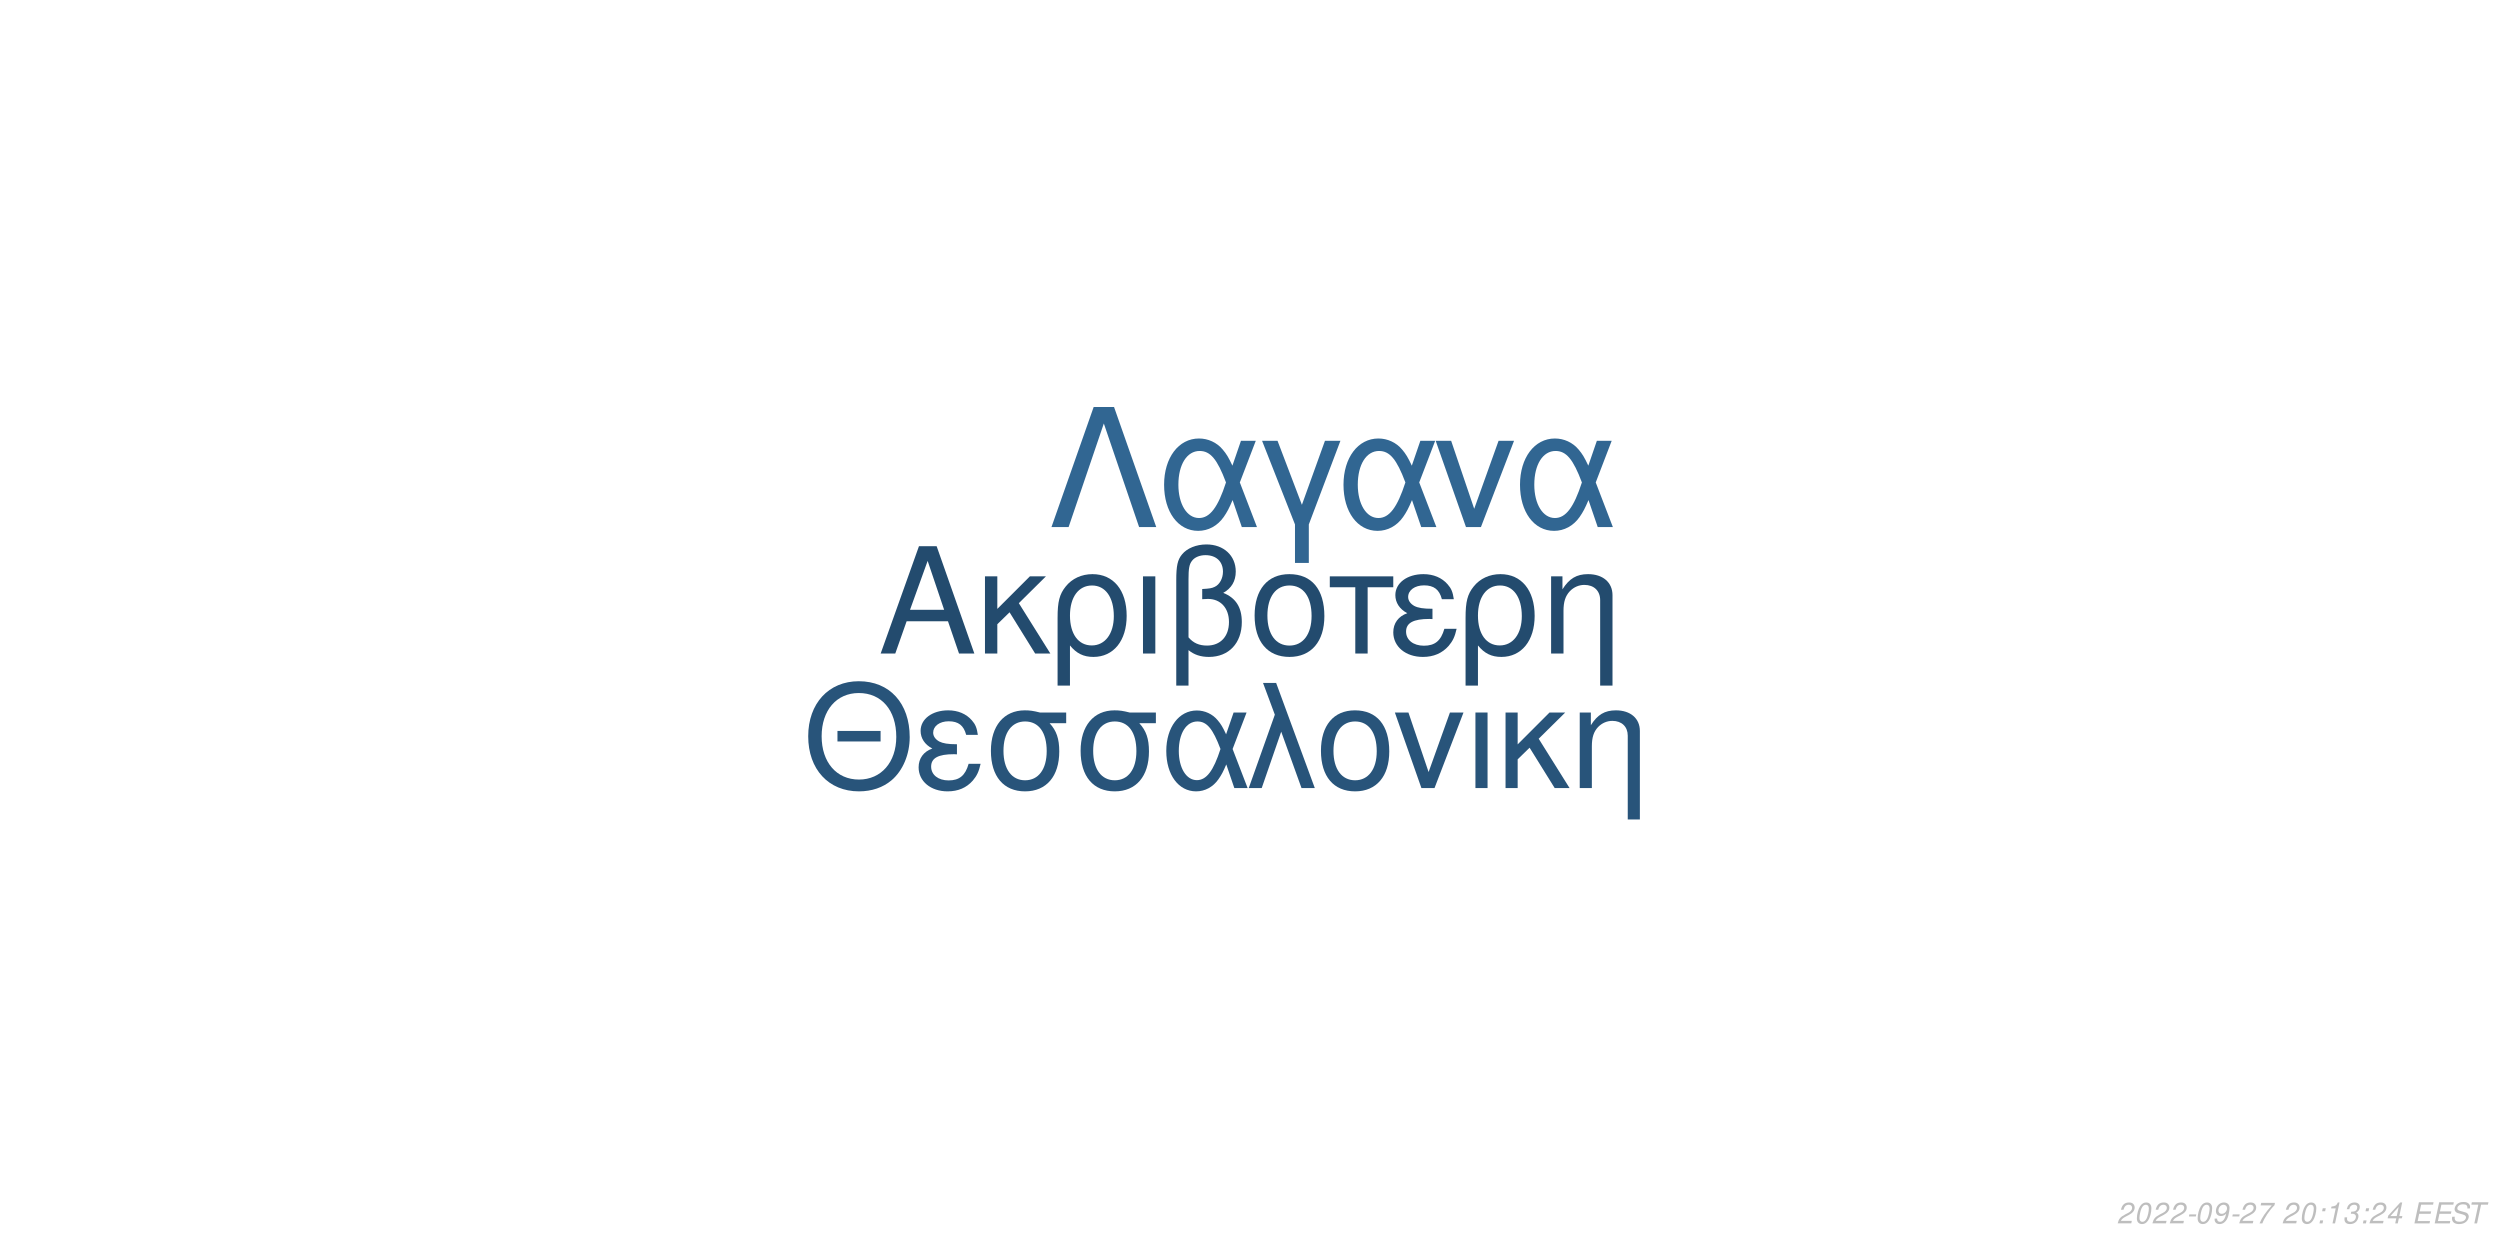
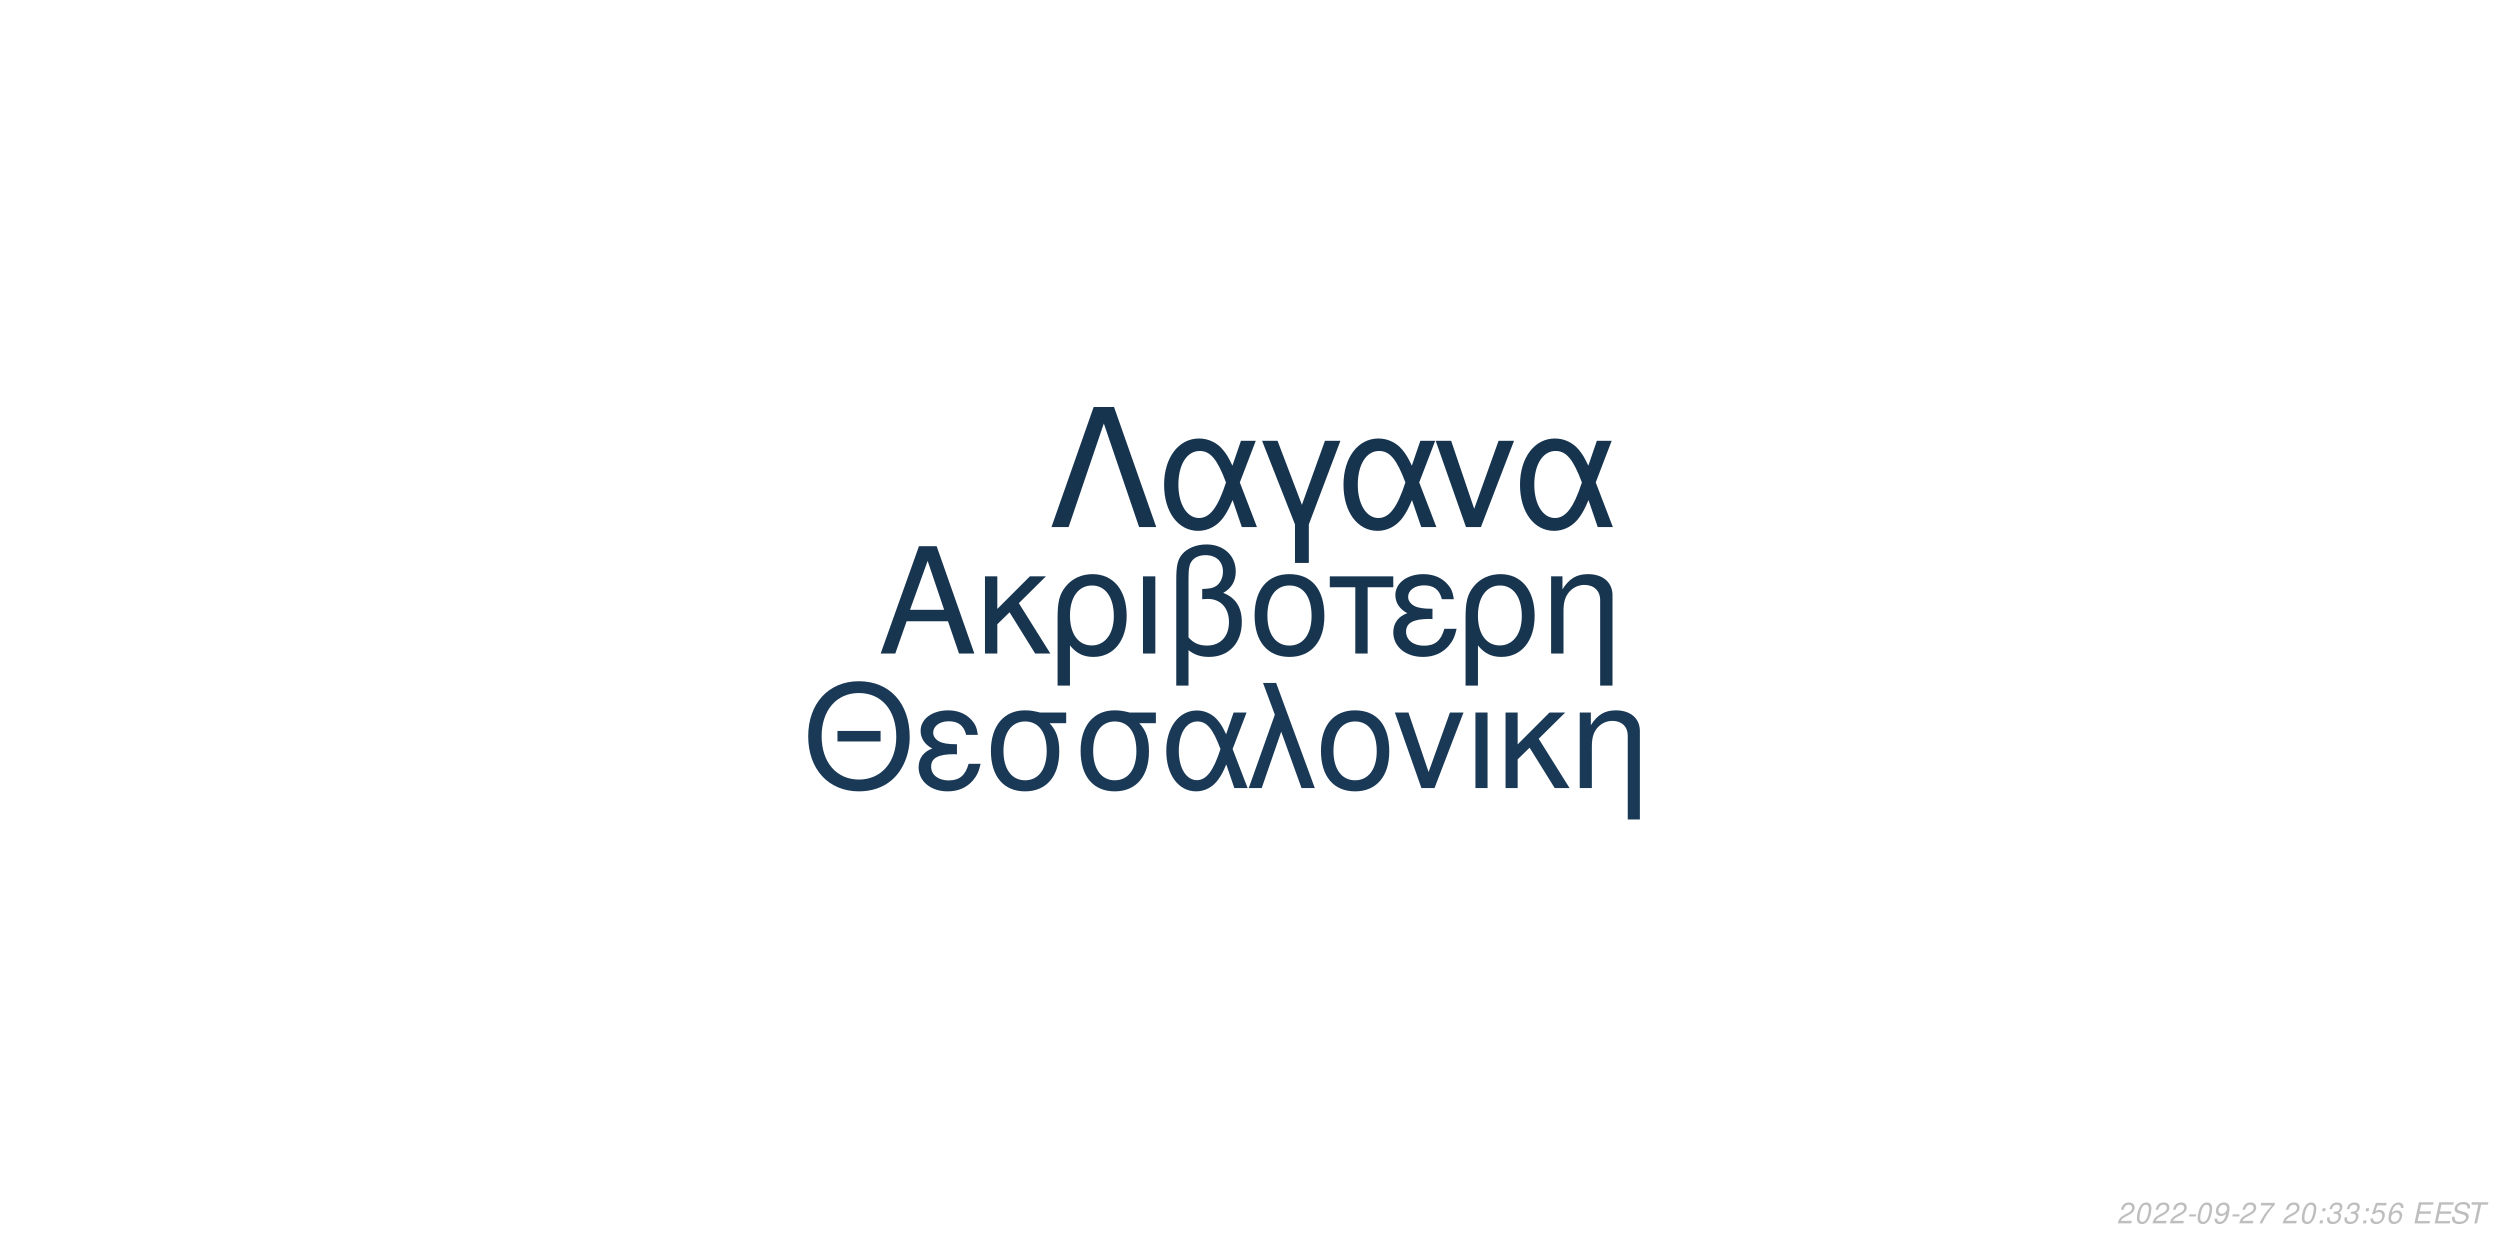
<svg xmlns="http://www.w3.org/2000/svg" xmlns:xlink="http://www.w3.org/1999/xlink" width="864pt" height="432pt" viewBox="0 0 864 432" version="1.1">
  <defs>
    <g>
      <symbol overflow="visible" id="glyph0-0">
        <path style="stroke:none;" d="" />
      </symbol>
      <symbol overflow="visible" id="glyph0-1">
        <path style="stroke:none;" d="M 24.125 -11.141 L 27.938 0 L 33.234 0 L 20.203 -37.094 L 14.094 -37.094 L 0.859 0 L 5.906 0 L 9.828 -11.141 Z M 22.797 -15.109 L 11 -15.109 L 17.094 -32.016 Z M 22.797 -15.109 " />
      </symbol>
      <symbol overflow="visible" id="glyph0-2">
        <path style="stroke:none;" d="M 7.172 -15.422 L 7.172 -26.672 L 2.906 -26.672 L 2.906 0 L 7.172 0 L 7.172 -10.125 L 11.406 -14.25 L 20.25 0 L 25.5 0 L 14.609 -17.406 L 23.969 -26.672 L 18.422 -26.672 Z M 7.172 -15.422 " />
      </symbol>
      <symbol overflow="visible" id="glyph0-3">
        <path style="stroke:none;" d="M 3 11.094 L 7.281 11.094 L 7.281 -2.797 C 9.516 -0.047 11.953 1.172 15.375 1.172 C 22.344 1.172 26.875 -4.422 26.875 -13.031 C 26.875 -21.891 22.297 -27.438 15.062 -27.438 C 11.297 -27.438 7.984 -25.906 5.797 -23.156 C 3.672 -20.516 3 -17.969 3 -12.359 Z M 14.906 -23.516 C 19.547 -23.516 22.438 -19.438 22.438 -12.922 C 22.438 -6.812 19.391 -2.797 14.812 -2.797 C 10.172 -2.797 7.281 -6.766 7.281 -13.125 C 7.281 -19.484 10.234 -23.516 14.906 -23.516 Z M 14.906 -23.516 " />
      </symbol>
      <symbol overflow="visible" id="glyph0-4">
        <path style="stroke:none;" d="M 3.516 0 L 7.781 0 L 7.781 -26.672 L 3.516 -26.672 Z M 3.516 0 " />
      </symbol>
      <symbol overflow="visible" id="glyph0-5">
        <path style="stroke:none;" d="M 4.016 11.094 L 8.25 11.094 L 8.25 -1.172 C 10.172 0.406 12.422 1.172 15.312 1.172 C 22.188 1.172 26.672 -3.609 26.672 -10.891 C 26.672 -15.984 24.578 -19.234 20.25 -20.969 C 23.109 -22.547 24.578 -25.031 24.578 -28.344 C 24.578 -33.844 20.406 -37.703 14.453 -37.703 C 10.938 -37.703 7.734 -36.391 6 -34.25 C 4.484 -32.422 4.016 -30.328 4.016 -25.391 Z M 8.25 -25.656 C 8.25 -29.359 8.5 -30.844 9.469 -32.062 C 10.375 -33.281 12.156 -34 14.094 -34 C 17.812 -34 20.156 -31.812 20.156 -28.297 C 20.156 -25.953 18.984 -23.812 17.297 -23.047 C 16.281 -22.547 15.469 -22.438 12.984 -22.297 L 12.984 -18.781 C 13.734 -18.828 14.344 -18.875 14.969 -18.875 C 19.344 -18.875 22.234 -15.719 22.234 -10.891 C 22.234 -5.906 19.281 -2.75 14.656 -2.75 C 11.953 -2.75 9.922 -3.609 8.25 -5.594 Z M 8.25 -25.656 " />
      </symbol>
      <symbol overflow="visible" id="glyph0-6">
        <path style="stroke:none;" d="M 14.094 -27.438 C 6.562 -27.438 2.094 -22.094 2.094 -13.125 C 2.094 -4.125 6.562 1.172 14.141 1.172 C 21.672 1.172 26.203 -4.172 26.203 -12.922 C 26.203 -22.188 21.828 -27.438 14.094 -27.438 Z M 14.141 -23.516 C 18.938 -23.516 21.781 -19.594 21.781 -12.984 C 21.781 -6.672 18.828 -2.75 14.141 -2.75 C 9.422 -2.75 6.516 -6.672 6.516 -13.125 C 6.516 -19.594 9.422 -23.516 14.141 -23.516 Z M 14.141 -23.516 " />
      </symbol>
      <symbol overflow="visible" id="glyph0-7">
        <path style="stroke:none;" d="M 7.891 0 L 12.156 0 L 12.156 -22.906 L 21.016 -22.906 L 21.016 -26.672 L -0.922 -26.672 L -0.922 -22.906 L 7.891 -22.906 Z M 7.891 0 " />
      </symbol>
      <symbol overflow="visible" id="glyph0-8">
        <path style="stroke:none;" d="M 14.562 -15.469 C 11.344 -15.469 9.562 -15.781 8.297 -16.438 C 6.922 -17.203 6.156 -18.328 6.156 -19.547 C 6.156 -21.891 8.453 -23.562 11.656 -23.562 C 15.062 -23.562 16.953 -22.094 17.812 -18.781 L 21.938 -18.781 C 21.578 -21.266 21.062 -22.5 19.797 -23.922 C 17.812 -26.203 14.906 -27.438 11.453 -27.438 C 5.797 -27.438 1.734 -24.375 1.734 -20.203 C 1.734 -17.609 3.156 -15.375 5.859 -13.938 C 2.797 -12.875 1.016 -10.484 1.016 -7.328 C 1.016 -2.391 5.297 1.172 11.25 1.172 C 14.969 1.172 17.906 -0.109 20.156 -2.641 C 21.578 -4.328 22.297 -5.797 22.906 -8.547 L 18.672 -8.547 C 17.5 -4.422 15.422 -2.703 11.609 -2.703 C 7.938 -2.703 5.438 -4.688 5.438 -7.578 C 5.438 -10.578 7.938 -11.953 13.484 -11.953 C 13.641 -11.953 14.094 -11.953 14.562 -11.906 Z M 14.562 -15.469 " />
      </symbol>
      <symbol overflow="visible" id="glyph0-9">
        <path style="stroke:none;" d="M 3.562 -26.672 L 3.562 0 L 7.844 0 L 7.844 -14.703 C 7.844 -17.906 8.5 -19.891 10.031 -21.531 C 11.406 -22.953 13.188 -23.719 15.062 -23.719 C 18.375 -23.719 20.516 -21.672 20.516 -18.469 L 20.516 11.094 L 24.781 11.094 L 24.781 -20.156 C 24.781 -24.578 21.469 -27.438 16.328 -27.438 C 12.359 -27.438 9.828 -25.906 7.484 -22.188 L 7.484 -26.672 Z M 3.562 -26.672 " />
      </symbol>
      <symbol overflow="visible" id="glyph1-0">
        <path style="stroke:none;" d="" />
      </symbol>
      <symbol overflow="visible" id="glyph1-1">
        <path style="stroke:none;" d="M 26.859 -19.734 L 11.953 -19.734 L 11.953 -16.094 L 26.859 -16.094 Z M 19.328 -36.922 C 8.922 -36.922 1.844 -29.25 1.844 -17.891 C 1.844 -6.484 8.875 1.141 19.391 1.141 C 23.812 1.141 27.703 -0.203 30.641 -2.688 C 34.578 -6.031 36.922 -11.656 36.922 -17.594 C 36.922 -29.297 30 -36.922 19.328 -36.922 Z M 19.328 -32.844 C 27.203 -32.844 32.281 -26.906 32.281 -17.688 C 32.281 -8.922 27.062 -2.938 19.391 -2.938 C 11.609 -2.938 6.484 -8.922 6.484 -17.891 C 6.484 -26.859 11.609 -32.844 19.328 -32.844 Z M 19.328 -32.844 " />
      </symbol>
      <symbol overflow="visible" id="glyph1-2">
        <path style="stroke:none;" d="M 14.25 -15.141 C 11.109 -15.141 9.375 -15.453 8.125 -16.094 C 6.781 -16.844 6.031 -17.938 6.031 -19.141 C 6.031 -21.422 8.266 -23.078 11.406 -23.078 C 14.75 -23.078 16.594 -21.625 17.438 -18.391 L 21.469 -18.391 C 21.125 -20.828 20.625 -22.031 19.391 -23.422 C 17.438 -25.656 14.594 -26.859 11.219 -26.859 C 5.688 -26.859 1.688 -23.875 1.688 -19.781 C 1.688 -17.234 3.094 -15.047 5.734 -13.656 C 2.734 -12.609 1 -10.266 1 -7.172 C 1 -2.344 5.188 1.141 11.016 1.141 C 14.656 1.141 17.547 -0.094 19.734 -2.594 C 21.125 -4.234 21.828 -5.688 22.422 -8.375 L 18.281 -8.375 C 17.141 -4.328 15.094 -2.641 11.359 -2.641 C 7.766 -2.641 5.328 -4.578 5.328 -7.422 C 5.328 -10.359 7.766 -11.703 13.203 -11.703 C 13.359 -11.703 13.797 -11.703 14.25 -11.656 Z M 14.25 -15.141 " />
      </symbol>
      <symbol overflow="visible" id="glyph1-3">
        <path style="stroke:none;" d="M 29 -26.109 L 19.938 -26.109 C 17.594 -26.703 16.438 -26.859 14.703 -26.859 C 7.469 -26.859 2.984 -21.469 2.984 -12.859 C 2.984 -4.031 7.375 1.141 14.797 1.141 C 22.172 1.141 26.609 -4.078 26.609 -12.656 C 26.609 -17.047 25.656 -19.828 23.266 -22.422 L 29 -22.422 Z M 14.797 -23.016 C 19.531 -23.016 22.266 -19.234 22.266 -12.75 C 22.266 -6.531 19.438 -2.688 14.797 -2.688 C 10.172 -2.688 7.328 -6.531 7.328 -12.859 C 7.328 -19.188 10.172 -23.016 14.797 -23.016 Z M 14.797 -23.016 " />
      </symbol>
      <symbol overflow="visible" id="glyph1-4">
        <path style="stroke:none;" d="M 29.344 -26.109 L 24.859 -26.109 L 22.266 -18.578 C 21.125 -21.031 20.484 -22.125 19.328 -23.469 C 17.547 -25.609 14.906 -26.812 12.156 -26.812 C 5.984 -26.812 1.594 -20.984 1.594 -12.812 C 1.594 -4.578 5.828 1.141 11.906 1.141 C 14.953 1.141 17.734 -0.344 19.625 -3.047 C 20.672 -4.531 21.281 -5.688 22.328 -8.172 L 25.109 0 L 29.703 0 L 24.516 -13.5 Z M 20.328 -13.5 C 17.891 -5.922 15.453 -2.734 12.156 -2.734 C 8.516 -2.734 5.922 -6.922 5.922 -12.812 C 5.922 -18.938 8.516 -23.016 12.359 -23.016 C 15.594 -23.016 17.688 -20.531 20.328 -13.5 Z M 20.328 -13.5 " />
      </symbol>
      <symbol overflow="visible" id="glyph1-5">
        <path style="stroke:none;" d="M 1.094 0 L 5.578 0 L 12.312 -19.484 L 19.328 0 L 23.922 0 L 10.562 -36.328 L 6.031 -36.328 L 10.109 -25.359 Z M 1.094 0 " />
      </symbol>
      <symbol overflow="visible" id="glyph1-6">
        <path style="stroke:none;" d="M 13.797 -26.859 C 6.422 -26.859 2.047 -21.625 2.047 -12.859 C 2.047 -4.031 6.422 1.141 13.859 1.141 C 21.234 1.141 25.656 -4.078 25.656 -12.656 C 25.656 -21.719 21.375 -26.859 13.797 -26.859 Z M 13.859 -23.016 C 18.531 -23.016 21.328 -19.188 21.328 -12.703 C 21.328 -6.531 18.438 -2.688 13.859 -2.688 C 9.219 -2.688 6.375 -6.531 6.375 -12.859 C 6.375 -19.188 9.219 -23.016 13.859 -23.016 Z M 13.859 -23.016 " />
      </symbol>
      <symbol overflow="visible" id="glyph1-7">
        <path style="stroke:none;" d="M 14.297 0 L 24.312 -26.109 L 19.625 -26.109 L 12.25 -5.531 L 5.281 -26.109 L 0.594 -26.109 L 9.766 0 Z M 14.297 0 " />
      </symbol>
      <symbol overflow="visible" id="glyph1-8">
        <path style="stroke:none;" d="M 3.438 0 L 7.625 0 L 7.625 -26.109 L 3.438 -26.109 Z M 3.438 0 " />
      </symbol>
      <symbol overflow="visible" id="glyph1-9">
        <path style="stroke:none;" d="M 7.031 -15.094 L 7.031 -26.109 L 2.844 -26.109 L 2.844 0 L 7.031 0 L 7.031 -9.922 L 11.156 -13.953 L 19.828 0 L 24.969 0 L 14.297 -17.047 L 23.469 -26.109 L 18.031 -26.109 Z M 7.031 -15.094 " />
      </symbol>
      <symbol overflow="visible" id="glyph1-10">
        <path style="stroke:none;" d="M 3.484 -26.109 L 3.484 0 L 7.672 0 L 7.672 -14.406 C 7.672 -17.547 8.328 -19.484 9.812 -21.078 C 11.156 -22.469 12.906 -23.219 14.75 -23.219 C 17.984 -23.219 20.078 -21.234 20.078 -18.094 L 20.078 10.859 L 24.266 10.859 L 24.266 -19.734 C 24.266 -24.062 21.031 -26.859 16 -26.859 C 12.109 -26.859 9.609 -25.359 7.328 -21.719 L 7.328 -26.109 Z M 3.484 -26.109 " />
      </symbol>
      <symbol overflow="visible" id="glyph2-0">
        <path style="stroke:none;" d="" />
      </symbol>
      <symbol overflow="visible" id="glyph2-1">
        <path style="stroke:none;" d="M 22.531 -41.484 L 15.484 -41.484 L 0.906 0 L 6.828 0 L 19 -35.797 L 31.188 0 L 37.109 0 Z M 22.531 -41.484 " />
      </symbol>
      <symbol overflow="visible" id="glyph2-2">
        <path style="stroke:none;" d="M 33.516 -29.812 L 28.391 -29.812 L 25.438 -21.219 C 24.125 -24.016 23.391 -25.266 22.078 -26.797 C 20.031 -29.25 17.016 -30.609 13.891 -30.609 C 6.828 -30.609 1.828 -23.953 1.828 -14.625 C 1.828 -5.234 6.656 1.312 13.594 1.312 C 17.078 1.312 20.266 -0.391 22.422 -3.469 C 23.609 -5.172 24.297 -6.484 25.5 -9.328 L 28.688 0 L 33.922 0 L 28 -15.422 Z M 23.219 -15.422 C 20.422 -6.766 17.641 -3.125 13.891 -3.125 C 9.734 -3.125 6.766 -7.906 6.766 -14.625 C 6.766 -21.625 9.734 -26.297 14.109 -26.297 C 17.812 -26.297 20.203 -23.453 23.219 -15.422 Z M 23.219 -15.422 " />
      </symbol>
      <symbol overflow="visible" id="glyph2-3">
        <path style="stroke:none;" d="M 12.062 12.406 L 16.844 12.406 L 16.844 -0.906 L 27.766 -29.812 L 22.422 -29.812 L 14.453 -7.688 L 6.031 -29.812 L 0.688 -29.812 L 12.062 -0.906 Z M 12.062 12.406 " />
      </symbol>
      <symbol overflow="visible" id="glyph2-4">
        <path style="stroke:none;" d="M 16.328 0 L 27.766 -29.812 L 22.422 -29.812 L 14 -6.312 L 6.031 -29.812 L 0.688 -29.812 L 11.156 0 Z M 16.328 0 " />
      </symbol>
      <symbol overflow="visible" id="glyph3-0">
        <path style="stroke:none;" d="" />
      </symbol>
      <symbol overflow="visible" id="glyph3-1">
        <path style="stroke:none;" d="M 5.234 -0.875 L 1.469 -0.875 C 1.641 -1.375 2.203 -1.891 3.109 -2.344 L 4.234 -2.938 C 5.562 -3.625 6.219 -4.469 6.219 -5.484 C 6.219 -5.938 6.062 -6.359 5.797 -6.656 C 5.469 -7.047 4.984 -7.234 4.312 -7.234 C 2.766 -7.234 1.891 -6.453 1.484 -4.734 L 2.375 -4.734 C 2.484 -5.188 2.609 -5.484 2.797 -5.75 C 3.094 -6.203 3.609 -6.453 4.188 -6.453 C 4.891 -6.453 5.344 -6.031 5.344 -5.375 C 5.344 -4.703 4.859 -4.094 4.016 -3.656 L 2.984 -3.125 C 1.234 -2.188 0.797 -1.656 0.344 -0.016 L 5.047 -0.016 Z M 5.234 -0.875 " />
      </symbol>
      <symbol overflow="visible" id="glyph3-2">
        <path style="stroke:none;" d="M 4.203 -7.234 C 3.375 -7.234 2.688 -6.812 2.125 -5.984 C 1.484 -5.047 0.984 -3.188 0.984 -1.734 C 0.984 -1.109 1.172 -0.562 1.484 -0.266 C 1.797 0.047 2.281 0.234 2.766 0.234 C 3.625 0.234 4.281 -0.156 4.859 -1.016 C 5.516 -1.953 6 -3.797 6 -5.266 C 6 -6.5 5.328 -7.234 4.203 -7.234 Z M 4.094 -6.453 C 4.734 -6.453 5.125 -5.984 5.125 -5.156 C 5.125 -4.203 4.781 -2.625 4.406 -1.812 C 3.984 -0.938 3.516 -0.547 2.875 -0.547 C 2.25 -0.547 1.875 -1.031 1.875 -1.828 C 1.875 -2.797 2.203 -4.344 2.594 -5.203 C 2.984 -6.047 3.453 -6.453 4.094 -6.453 Z M 4.094 -6.453 " />
      </symbol>
      <symbol overflow="visible" id="glyph3-3">
        <path style="stroke:none;" d="M 3.516 -3.125 L 1.125 -3.125 L 0.969 -2.406 L 3.359 -2.406 Z M 3.516 -3.125 " />
      </symbol>
      <symbol overflow="visible" id="glyph3-4">
        <path style="stroke:none;" d="M 0.844 -1.656 C 0.844 -1.547 0.844 -1.438 0.844 -1.375 C 0.844 -0.406 1.531 0.234 2.578 0.234 C 3.203 0.234 3.766 0.016 4.297 -0.438 C 4.938 -1 5.312 -1.656 5.594 -2.719 C 5.844 -3.672 6.016 -4.766 6.016 -5.375 C 6.016 -5.844 5.844 -6.328 5.547 -6.656 C 5.203 -7.031 4.703 -7.234 4.062 -7.234 C 2.516 -7.234 1.297 -5.938 1.297 -4.266 C 1.297 -3.203 1.984 -2.547 3.047 -2.547 C 3.484 -2.547 3.953 -2.672 4.281 -2.891 C 4.406 -2.984 4.547 -3.078 4.828 -3.344 C 4.438 -1.484 3.703 -0.547 2.703 -0.547 C 2.109 -0.547 1.719 -0.938 1.719 -1.547 L 1.719 -1.656 Z M 3.953 -6.453 C 4.625 -6.453 5.141 -5.953 5.141 -5.281 C 5.141 -4.188 4.312 -3.312 3.297 -3.312 C 2.594 -3.312 2.172 -3.734 2.172 -4.453 C 2.172 -5.562 2.984 -6.453 3.953 -6.453 Z M 3.953 -6.453 " />
      </symbol>
      <symbol overflow="visible" id="glyph3-5">
        <path style="stroke:none;" d="M 6.703 -7.094 L 1.953 -7.094 L 1.766 -6.219 L 5.594 -6.219 C 3.344 -3.688 2.266 -2.109 1.375 0 L 2.344 0 C 3.031 -1.906 4.828 -4.594 6.547 -6.281 Z M 6.703 -7.094 " />
      </symbol>
      <symbol overflow="visible" id="glyph3-6">
        <path style="stroke:none;" d="" />
      </symbol>
      <symbol overflow="visible" id="glyph3-7">
        <path style="stroke:none;" d="M 2.359 -1.031 L 1.312 -1.031 L 1.094 0 L 2.141 0 Z M 3.266 -5.234 L 2.219 -5.234 L 2 -4.203 L 3.047 -4.203 Z M 3.266 -5.234 " />
      </symbol>
      <symbol overflow="visible" id="glyph3-8">
-         <path style="stroke:none;" d="M 3.703 -5.188 L 2.594 0 L 3.469 0 L 5.016 -7.234 L 4.438 -7.234 C 3.906 -6.156 3.688 -6.016 2.234 -5.812 L 2.109 -5.188 Z M 3.703 -5.188 " />
+         <path style="stroke:none;" d="M 2.922 -3.312 C 3.125 -3.344 3.234 -3.344 3.375 -3.344 C 4.203 -3.344 4.688 -3 4.688 -2.406 C 4.688 -1.312 3.906 -0.547 2.781 -0.547 C 2.047 -0.547 1.594 -0.938 1.594 -1.562 C 1.594 -1.719 1.609 -1.844 1.656 -2.094 L 0.766 -2.094 C 0.734 -1.797 0.719 -1.641 0.719 -1.469 C 0.719 -0.375 1.406 0.234 2.641 0.234 C 3.547 0.234 4.297 -0.078 4.812 -0.656 C 5.266 -1.156 5.562 -1.875 5.562 -2.547 C 5.562 -3.125 5.344 -3.453 4.797 -3.734 C 5.641 -4.234 6.016 -4.844 6.016 -5.734 C 6.016 -6.656 5.312 -7.234 4.203 -7.234 C 3.375 -7.234 2.672 -6.938 2.188 -6.375 C 1.891 -6.031 1.703 -5.641 1.516 -4.906 L 2.391 -4.906 C 2.5 -5.359 2.594 -5.594 2.734 -5.812 C 3.047 -6.234 3.516 -6.453 4.078 -6.453 C 4.734 -6.453 5.141 -6.125 5.141 -5.578 C 5.141 -5.188 5.016 -4.797 4.797 -4.547 C 4.516 -4.234 4 -4.062 3.266 -4.062 L 3.078 -4.062 Z M 2.922 -3.312 " />
      </symbol>
      <symbol overflow="visible" id="glyph3-9">
-         <path style="stroke:none;" d="M 2.922 -3.312 C 3.125 -3.344 3.234 -3.344 3.375 -3.344 C 4.203 -3.344 4.688 -3 4.688 -2.406 C 4.688 -1.312 3.906 -0.547 2.781 -0.547 C 2.047 -0.547 1.594 -0.938 1.594 -1.562 C 1.594 -1.719 1.609 -1.844 1.656 -2.094 L 0.766 -2.094 C 0.734 -1.797 0.719 -1.641 0.719 -1.469 C 0.719 -0.375 1.406 0.234 2.641 0.234 C 3.547 0.234 4.297 -0.078 4.812 -0.656 C 5.266 -1.156 5.562 -1.875 5.562 -2.547 C 5.562 -3.125 5.344 -3.453 4.797 -3.734 C 5.641 -4.234 6.016 -4.844 6.016 -5.734 C 6.016 -6.656 5.312 -7.234 4.203 -7.234 C 3.375 -7.234 2.672 -6.938 2.188 -6.375 C 1.891 -6.031 1.703 -5.641 1.516 -4.906 L 2.391 -4.906 C 2.5 -5.359 2.594 -5.594 2.734 -5.812 C 3.047 -6.234 3.516 -6.453 4.078 -6.453 C 4.734 -6.453 5.141 -6.125 5.141 -5.578 C 5.141 -5.188 5.016 -4.797 4.797 -4.547 C 4.516 -4.234 4 -4.062 3.266 -4.062 L 3.078 -4.062 Z M 2.922 -3.312 " />
+         <path style="stroke:none;" d="M 6.297 -7.094 L 2.594 -7.094 L 1.234 -3.234 L 2.047 -3.234 C 2.656 -3.766 2.938 -3.906 3.531 -3.906 C 4.328 -3.906 4.797 -3.453 4.797 -2.688 C 4.797 -1.438 3.969 -0.547 2.828 -0.547 C 2.031 -0.547 1.609 -0.938 1.578 -1.734 L 0.703 -1.734 L 0.703 -1.516 C 0.703 -0.938 0.844 -0.547 1.188 -0.266 C 1.562 0.062 2.078 0.234 2.703 0.234 C 3.656 0.234 4.391 -0.156 4.984 -0.922 C 5.422 -1.5 5.672 -2.234 5.672 -2.953 C 5.672 -4 4.938 -4.672 3.812 -4.672 C 3.328 -4.672 2.906 -4.547 2.406 -4.234 L 3.109 -6.219 L 6.109 -6.219 Z M 6.297 -7.094 " />
      </symbol>
      <symbol overflow="visible" id="glyph3-10">
-         <path style="stroke:none;" d="M 3.625 -1.75 L 3.266 0 L 4.141 0 L 4.516 -1.75 L 5.562 -1.75 L 5.734 -2.531 L 4.688 -2.531 L 5.688 -7.234 L 5.016 -7.234 L 0.844 -2.672 L 0.641 -1.75 Z M 3.797 -2.531 L 1.594 -2.531 L 4.469 -5.703 Z M 3.797 -2.531 " />
+         <path style="stroke:none;" d="M 6.125 -5.344 L 6.141 -5.625 C 6.141 -6.609 5.453 -7.234 4.391 -7.234 C 3.438 -7.234 2.641 -6.719 2.016 -5.703 C 1.422 -4.781 0.938 -2.953 0.938 -1.688 C 0.938 -0.516 1.688 0.234 2.859 0.234 C 3.703 0.234 4.438 -0.156 5 -0.875 C 5.406 -1.422 5.672 -2.156 5.672 -2.766 C 5.672 -3.812 4.969 -4.5 3.906 -4.5 C 3.234 -4.5 2.672 -4.234 2.094 -3.625 C 2.406 -5.375 3.234 -6.453 4.25 -6.453 C 4.703 -6.453 5.062 -6.234 5.172 -5.844 C 5.203 -5.719 5.234 -5.578 5.25 -5.344 Z M 3.656 -3.734 C 4.344 -3.734 4.797 -3.281 4.797 -2.625 C 4.797 -1.469 3.984 -0.547 2.984 -0.547 C 2.297 -0.547 1.812 -1.047 1.812 -1.766 C 1.812 -2.859 2.625 -3.734 3.656 -3.734 Z M 3.656 -3.734 " />
      </symbol>
      <symbol overflow="visible" id="glyph3-11">
        <path style="stroke:none;" d="M 2.547 -3.312 L 6.5 -3.312 L 6.688 -4.141 L 2.719 -4.141 L 3.219 -6.469 L 7.344 -6.469 L 7.516 -7.297 L 2.453 -7.297 L 0.906 0 L 6.125 0 L 6.297 -0.812 L 2.016 -0.812 Z M 2.547 -3.312 " />
      </symbol>
      <symbol overflow="visible" id="glyph3-12">
        <path style="stroke:none;" d="M 7.062 -5.156 C 7.125 -5.438 7.141 -5.562 7.141 -5.703 C 7.141 -6.156 6.938 -6.594 6.594 -6.891 C 6.188 -7.25 5.656 -7.406 4.875 -7.406 C 3.844 -7.406 3.047 -7.125 2.5 -6.562 C 2.094 -6.141 1.781 -5.438 1.781 -4.922 C 1.781 -4.297 2.219 -3.766 2.891 -3.562 L 4.594 -3.094 C 5.406 -2.859 5.734 -2.578 5.734 -2.094 C 5.734 -1.781 5.547 -1.406 5.266 -1.141 C 4.844 -0.766 4.266 -0.578 3.453 -0.578 C 2.328 -0.578 1.812 -0.984 1.812 -1.906 C 1.812 -2.047 1.812 -2.125 1.844 -2.312 L 0.984 -2.312 C 0.906 -2.062 0.891 -1.906 0.891 -1.688 C 0.891 -0.484 1.797 0.234 3.297 0.234 C 4.359 0.234 5.234 -0.062 5.812 -0.609 C 6.344 -1.078 6.688 -1.797 6.688 -2.375 C 6.688 -2.641 6.609 -2.906 6.453 -3.156 C 6.234 -3.5 5.938 -3.703 5.469 -3.828 L 3.75 -4.312 C 2.984 -4.547 2.734 -4.734 2.734 -5.188 C 2.734 -5.547 2.875 -5.844 3.188 -6.109 C 3.547 -6.438 4.031 -6.594 4.703 -6.594 C 5.266 -6.594 5.688 -6.484 5.906 -6.297 C 6.094 -6.125 6.219 -5.797 6.219 -5.516 C 6.219 -5.422 6.203 -5.344 6.188 -5.156 Z M 7.062 -5.156 " />
      </symbol>
      <symbol overflow="visible" id="glyph3-13">
        <path style="stroke:none;" d="M 4.938 -6.469 L 7.312 -6.469 L 7.484 -7.297 L 1.75 -7.297 L 1.578 -6.469 L 3.984 -6.469 L 2.609 0 L 3.547 0 Z M 4.938 -6.469 " />
      </symbol>
    </g>
  </defs>
  <g id="surface1">
    <rect x="0" y="0" width="864" height="432" style="fill:rgb(100%,100%,100%);fill-opacity:1;stroke:none;" />
-     <g style="fill:rgb(13.725%,29.412%,43.137%);fill-opacity:1;">
+     <g style="fill:rgb(9.412%,20.784%,31.373%);fill-opacity:1;">
      <use xlink:href="#glyph0-1" x="303.5" y="225.861" />
      <use xlink:href="#glyph0-2" x="337.5" y="225.861" />
      <use xlink:href="#glyph0-3" x="362.5" y="225.861" />
      <use xlink:href="#glyph0-4" x="391.5" y="225.861" />
      <use xlink:href="#glyph0-5" x="402.5" y="225.861" />
      <use xlink:href="#glyph0-6" x="431.5" y="225.861" />
      <use xlink:href="#glyph0-7" x="460.5" y="225.861" />
      <use xlink:href="#glyph0-8" x="480.5" y="225.861" />
      <use xlink:href="#glyph0-3" x="503.5" y="225.861" />
      <use xlink:href="#glyph0-9" x="532.5" y="225.861" />
    </g>
-     <g style="fill:rgb(15.686%,32.941%,47.843%);fill-opacity:1;">
+     <g style="fill:rgb(10.196%,22.353%,33.725%);fill-opacity:1;">
      <use xlink:href="#glyph1-1" x="277.473" y="272.354" />
      <use xlink:href="#glyph1-2" x="316.473" y="272.354" />
      <use xlink:href="#glyph1-3" x="339.473" y="272.354" />
      <use xlink:href="#glyph1-3" x="370.473" y="272.354" />
      <use xlink:href="#glyph1-4" x="401.473" y="272.354" />
      <use xlink:href="#glyph1-5" x="430.473" y="272.354" />
      <use xlink:href="#glyph1-6" x="454.473" y="272.354" />
      <use xlink:href="#glyph1-7" x="481.473" y="272.354" />
      <use xlink:href="#glyph1-8" x="506.473" y="272.354" />
      <use xlink:href="#glyph1-9" x="517.473" y="272.354" />
      <use xlink:href="#glyph1-10" x="542.473" y="272.354" />
    </g>
-     <g style="fill:rgb(19.216%,40%,57.255%);fill-opacity:1;">
+     <g style="fill:rgb(9.02%,20.392%,30.98%);fill-opacity:1;">
      <use xlink:href="#glyph2-1" x="362.484" y="182.152" />
      <use xlink:href="#glyph2-2" x="400.484" y="182.152" />
      <use xlink:href="#glyph2-3" x="435.484" y="182.152" />
      <use xlink:href="#glyph2-2" x="462.484" y="182.152" />
      <use xlink:href="#glyph2-4" x="495.484" y="182.152" />
      <use xlink:href="#glyph2-2" x="523.484" y="182.152" />
    </g>
    <g style="fill:rgb(74.51%,74.51%,74.51%);fill-opacity:1;">
      <use xlink:href="#glyph3-1" x="731.52" y="422.81" />
      <use xlink:href="#glyph3-2" x="737.52" y="422.81" />
      <use xlink:href="#glyph3-1" x="743.52" y="422.81" />
      <use xlink:href="#glyph3-1" x="749.52" y="422.81" />
      <use xlink:href="#glyph3-3" x="755.52" y="422.81" />
      <use xlink:href="#glyph3-2" x="758.52" y="422.81" />
      <use xlink:href="#glyph3-4" x="764.52" y="422.81" />
      <use xlink:href="#glyph3-3" x="770.52" y="422.81" />
      <use xlink:href="#glyph3-1" x="773.52" y="422.81" />
      <use xlink:href="#glyph3-5" x="779.52" y="422.81" />
      <use xlink:href="#glyph3-6" x="785.52" y="422.81" />
      <use xlink:href="#glyph3-1" x="788.52" y="422.81" />
      <use xlink:href="#glyph3-2" x="794.52" y="422.81" />
      <use xlink:href="#glyph3-7" x="800.52" y="422.81" />
      <use xlink:href="#glyph3-8" x="803.52" y="422.81" />
-       <use xlink:href="#glyph3-9" x="809.52" y="422.81" />
+       <use xlink:href="#glyph3-8" x="809.52" y="422.81" />
      <use xlink:href="#glyph3-7" x="815.52" y="422.81" />
-       <use xlink:href="#glyph3-1" x="818.52" y="422.81" />
+       <use xlink:href="#glyph3-9" x="818.52" y="422.81" />
      <use xlink:href="#glyph3-10" x="824.52" y="422.81" />
      <use xlink:href="#glyph3-6" x="830.52" y="422.81" />
      <use xlink:href="#glyph3-11" x="833.52" y="422.81" />
      <use xlink:href="#glyph3-11" x="840.52" y="422.81" />
      <use xlink:href="#glyph3-12" x="846.52" y="422.81" />
      <use xlink:href="#glyph3-13" x="852.52" y="422.81" />
    </g>
  </g>
</svg>
